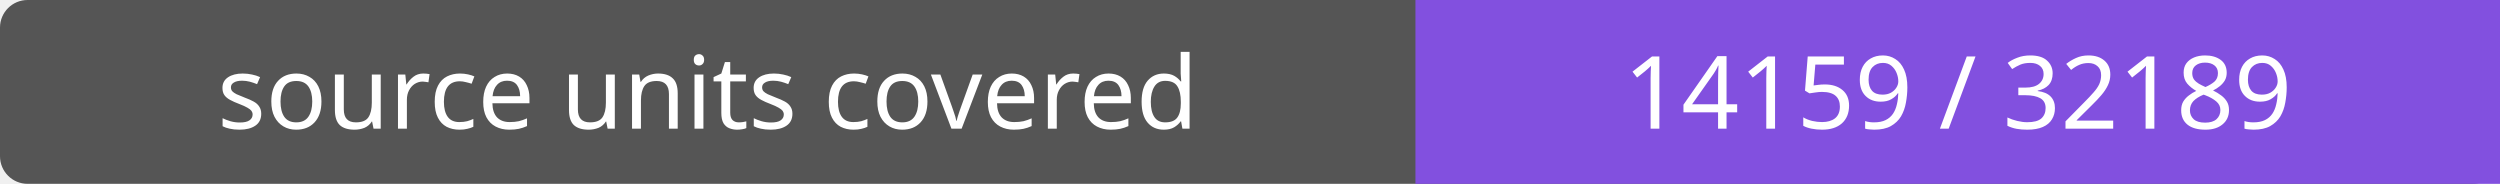
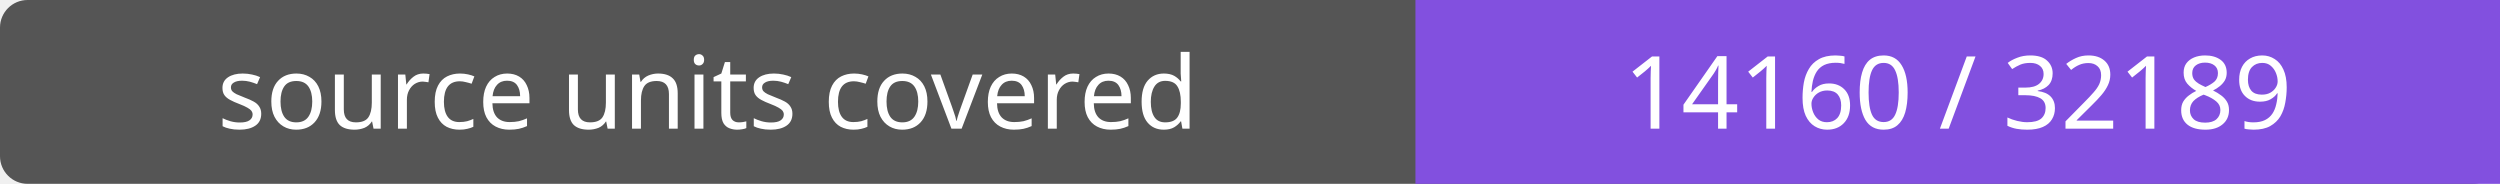
- <svg xmlns="http://www.w3.org/2000/svg" width="272" height="20" role="img" aria-label="source units covered: 14159 / 32189">
+ <svg xmlns="http://www.w3.org/2000/svg" width="272" height="20" role="img" aria-label="source units covered: 14160 / 32189">
  <rect width="272" height="20" rx="3" fill="#555" />
  <path fill="#8250df" d="M154 0h118v20H154z" />
  <g fill="#fff" text-anchor="middle" font-family="Verdana,sans-serif" font-size="11">
    <text x="77.0" y="14">source units covered</text>
-     <text x="213.0" y="14">14159 / 32189</text>
+     <text x="213.0" y="14">14160 / 32189</text>
  </g>
</svg>
